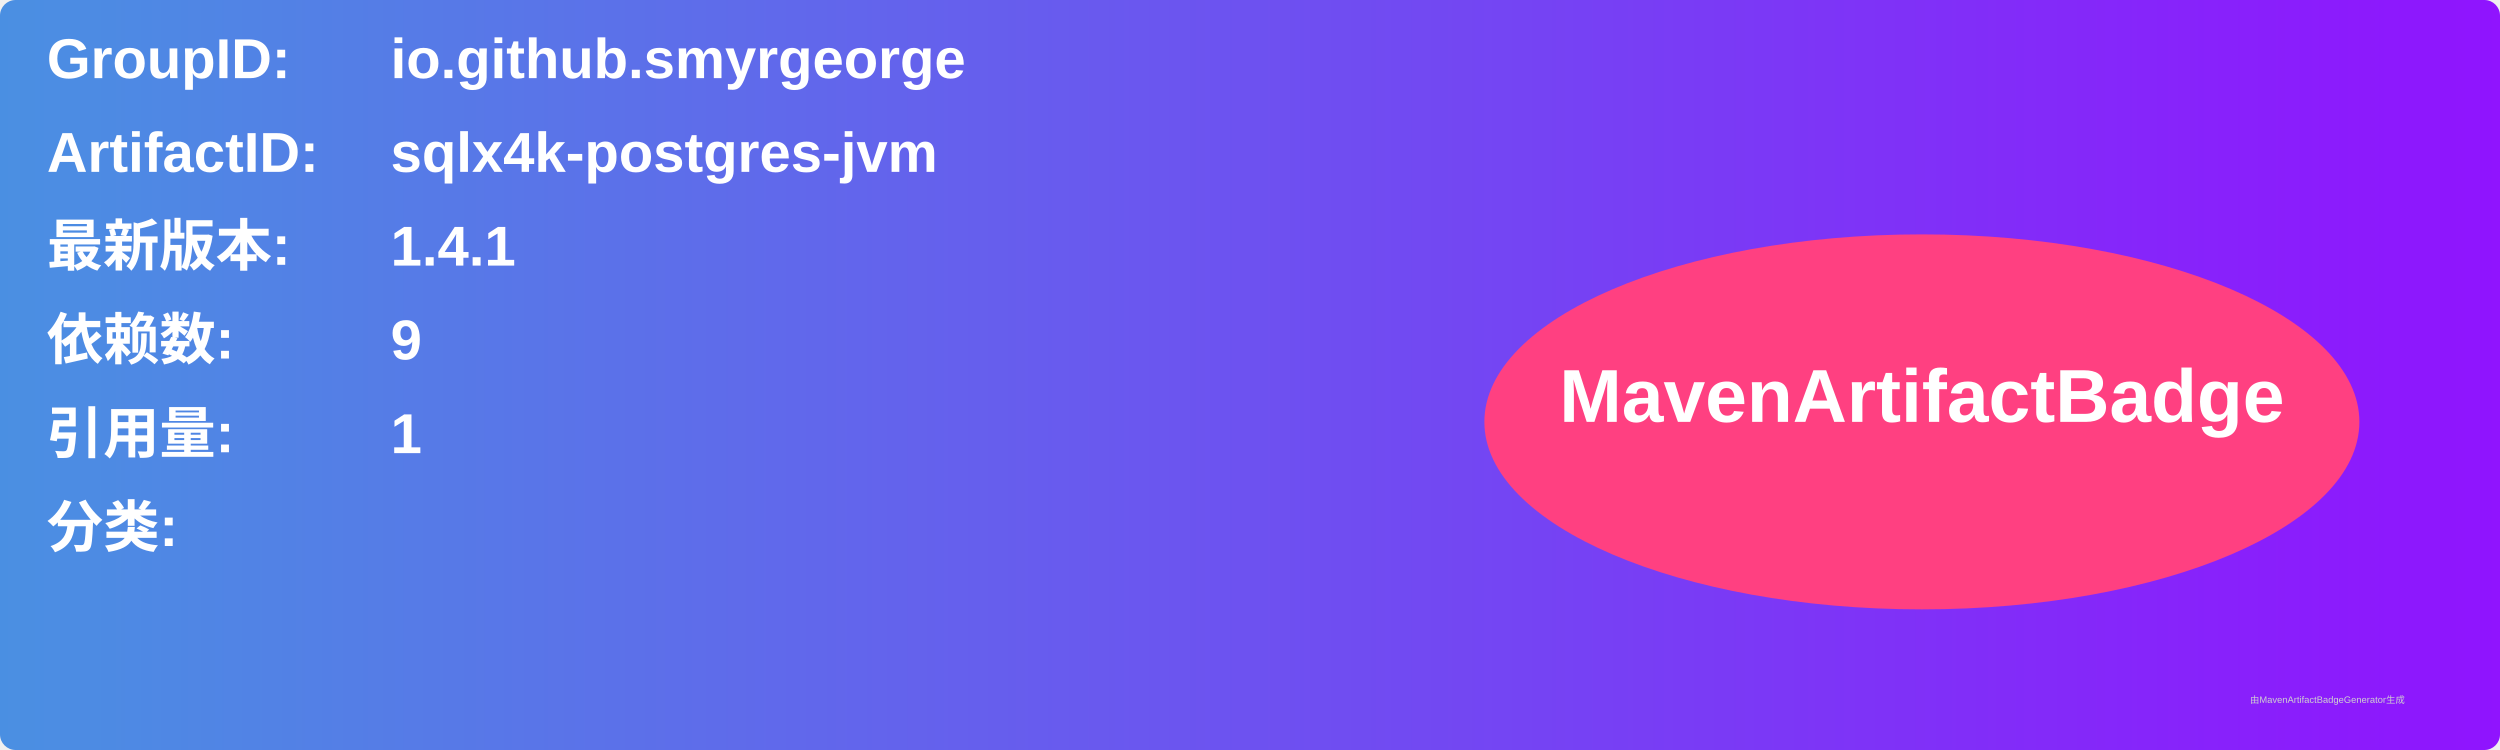
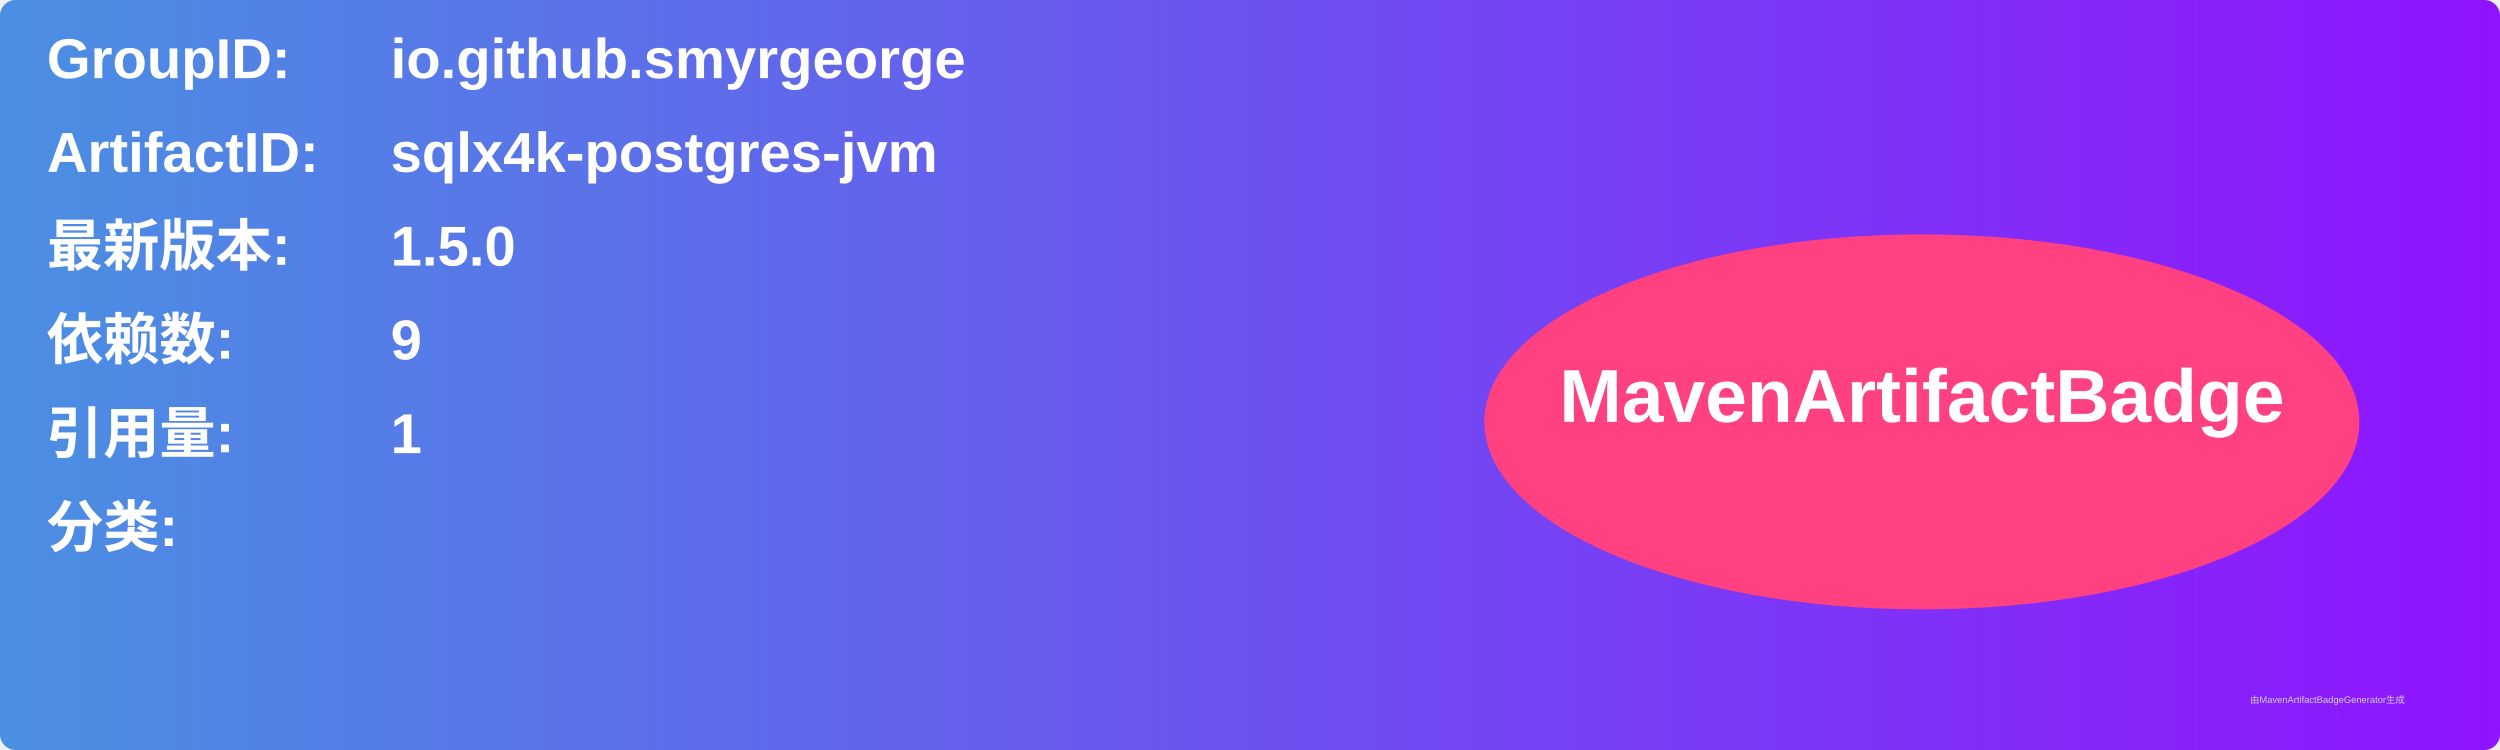
<svg xmlns="http://www.w3.org/2000/svg" width="800" height="240" viewBox="0 0 800 240">
  <linearGradient id="grad" x1="0%" y1="0%" x2="100%" y2="0%">
    <stop offset="0%" stop-color="#4a90e2" />
    <stop offset="100%" stop-color="#9013fe" />
  </linearGradient>
  <rect width="100%" height="100%" rx="5" ry="5" fill="url(#grad)" />
  <g transform="translate(15, 15)">
    <text x="0" y="10" font-family="Arial" font-size="18" fill="white" font-weight="bold" width="260">GroupID:</text>
    <text x="110" y="10" font-family="Arial" font-size="18" fill="white" font-weight="bold" width="460">io.github.smyrgeorge</text>
    <text x="0" y="40" font-family="Arial" font-size="18" fill="white" font-weight="bold" width="260">ArtifactID:</text>
    <text x="110" y="40" font-family="Arial" font-size="18" fill="white" font-weight="bold" width="460">sqlx4k-postgres-jvm</text>
    <text x="0" y="70" font-family="Arial" font-size="18" fill="white" font-weight="bold">最新版本:</text>
    <text x="110" y="70" font-family="Arial" font-size="18" fill="white" font-weight="bold">
-       <tspan font-weight="bold">1.4.1</tspan>
+       <tspan font-weight="bold">1.5.0</tspan>
    </text>
    <text x="0" y="100" font-family="Arial" font-size="18" fill="white" font-weight="bold">依赖数: </text>
    <text x="110" y="100" font-family="Arial" font-size="18" fill="white">
      <tspan font-weight="bold">9</tspan>
    </text>
    <text x="0" y="130" font-family="Arial" font-size="18" fill="white" font-weight="bold">引用量: </text>
    <text x="110" y="130" font-family="Arial" font-size="18" fill="white">
      <tspan font-weight="bold">1</tspan>
    </text>
    <text x="0" y="160" font-family="Arial" font-size="18" fill="white" font-weight="bold">分类:</text>
    <text x="10" y="190" font-family="Arial" font-size="10" fill="white">
      <tspan font-weight="bold" />
    </text>
    <ellipse cx="600" cy="120" rx="140" ry="60" fill="#ff4081" />
    <text x="600" y="120" text-anchor="middle" font-family="Arial" font-size="24" fill="white" font-weight="bold">MavenArtifactBadge</text>
  </g>
  <text x="720" y="225" font-family="Arial" font-size="3" fill="#d0d0d0">由MavenArtifactBadgeGenerator生成</text>
</svg>
